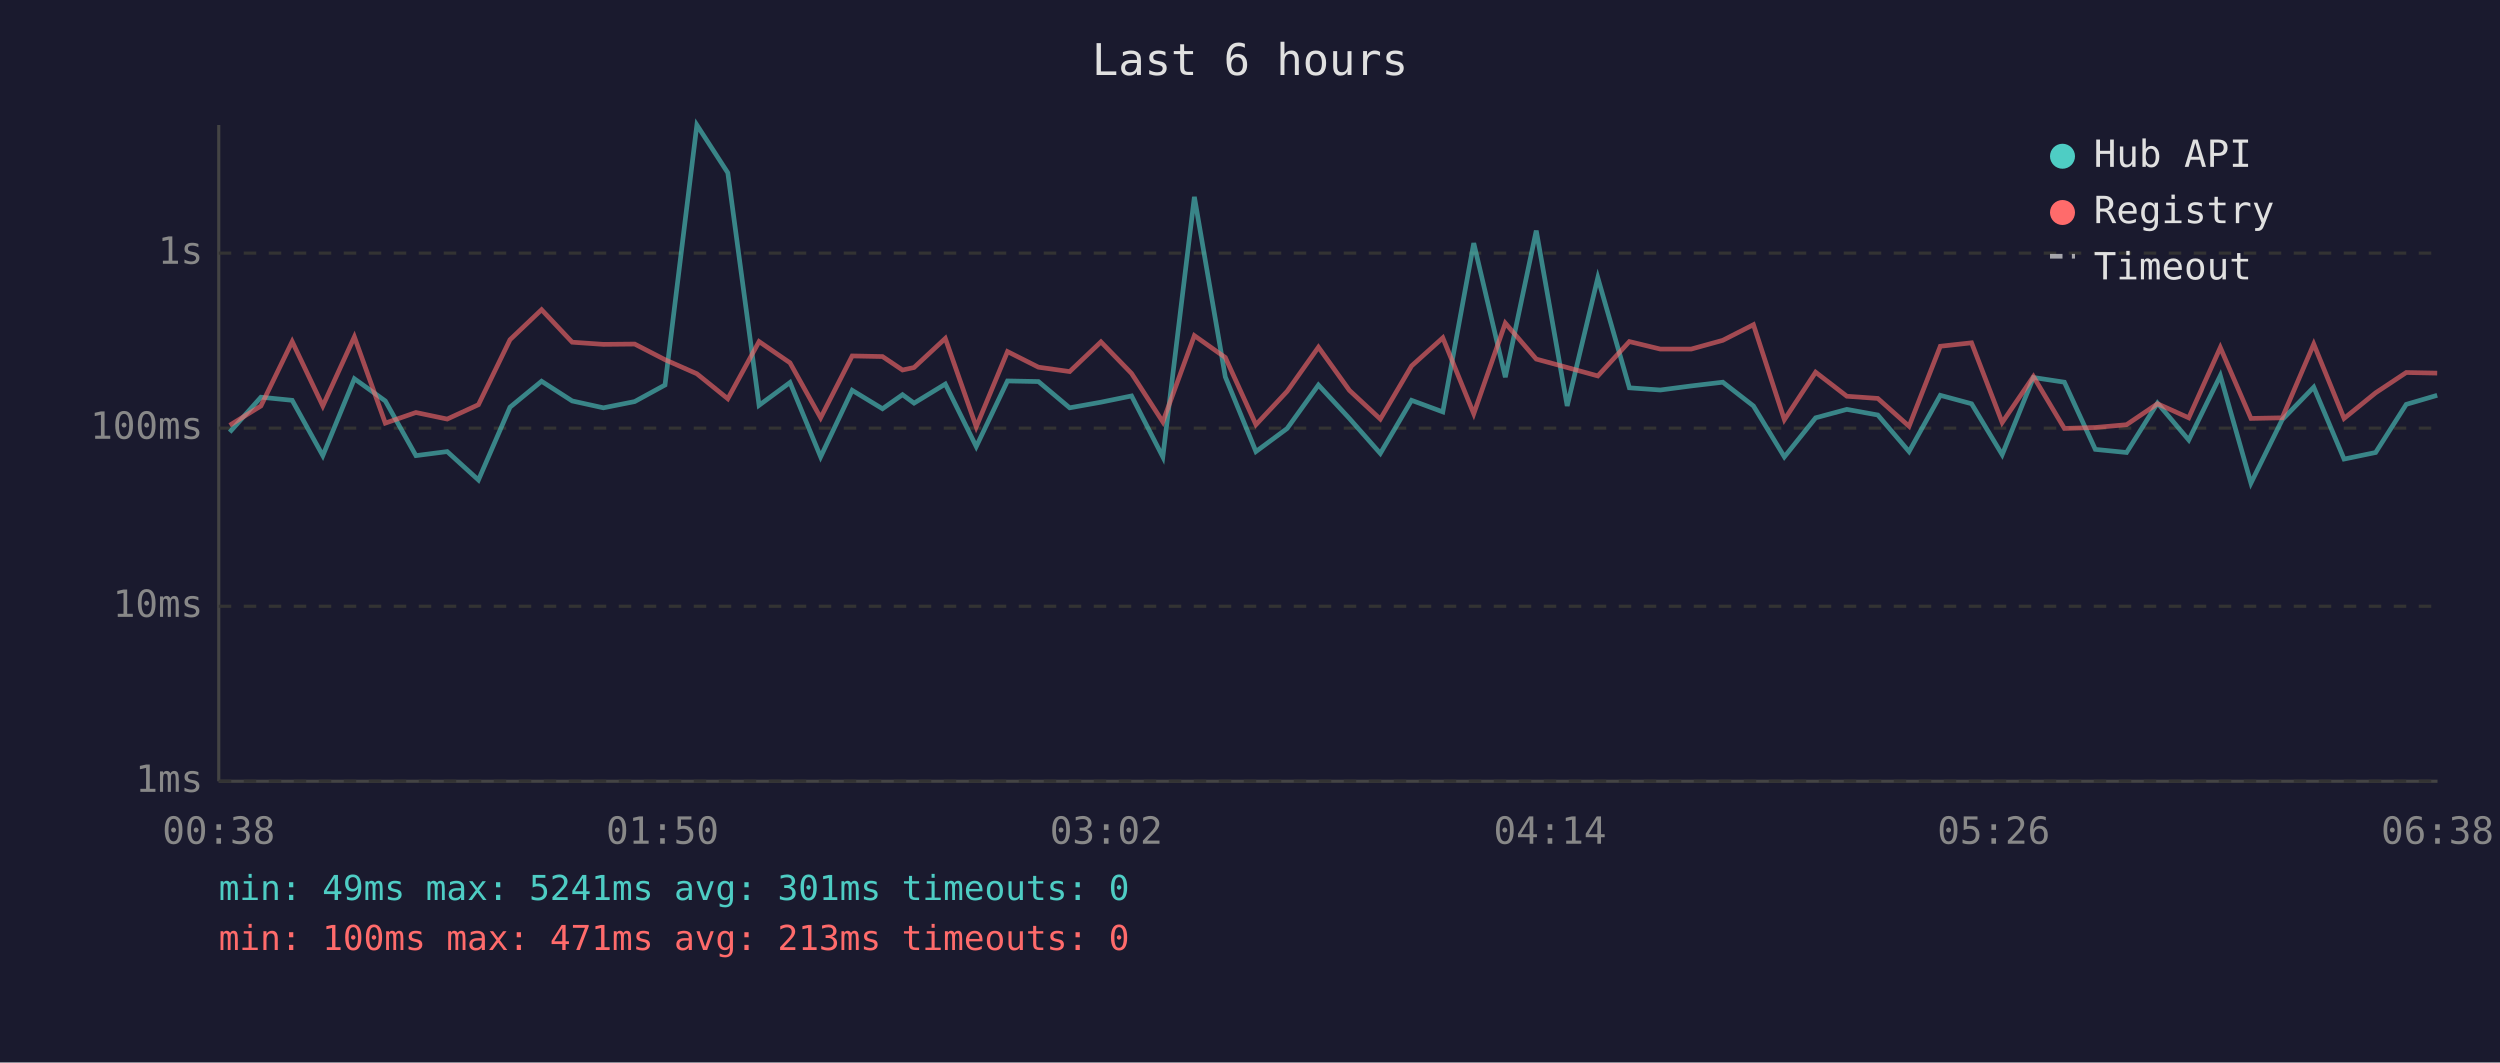
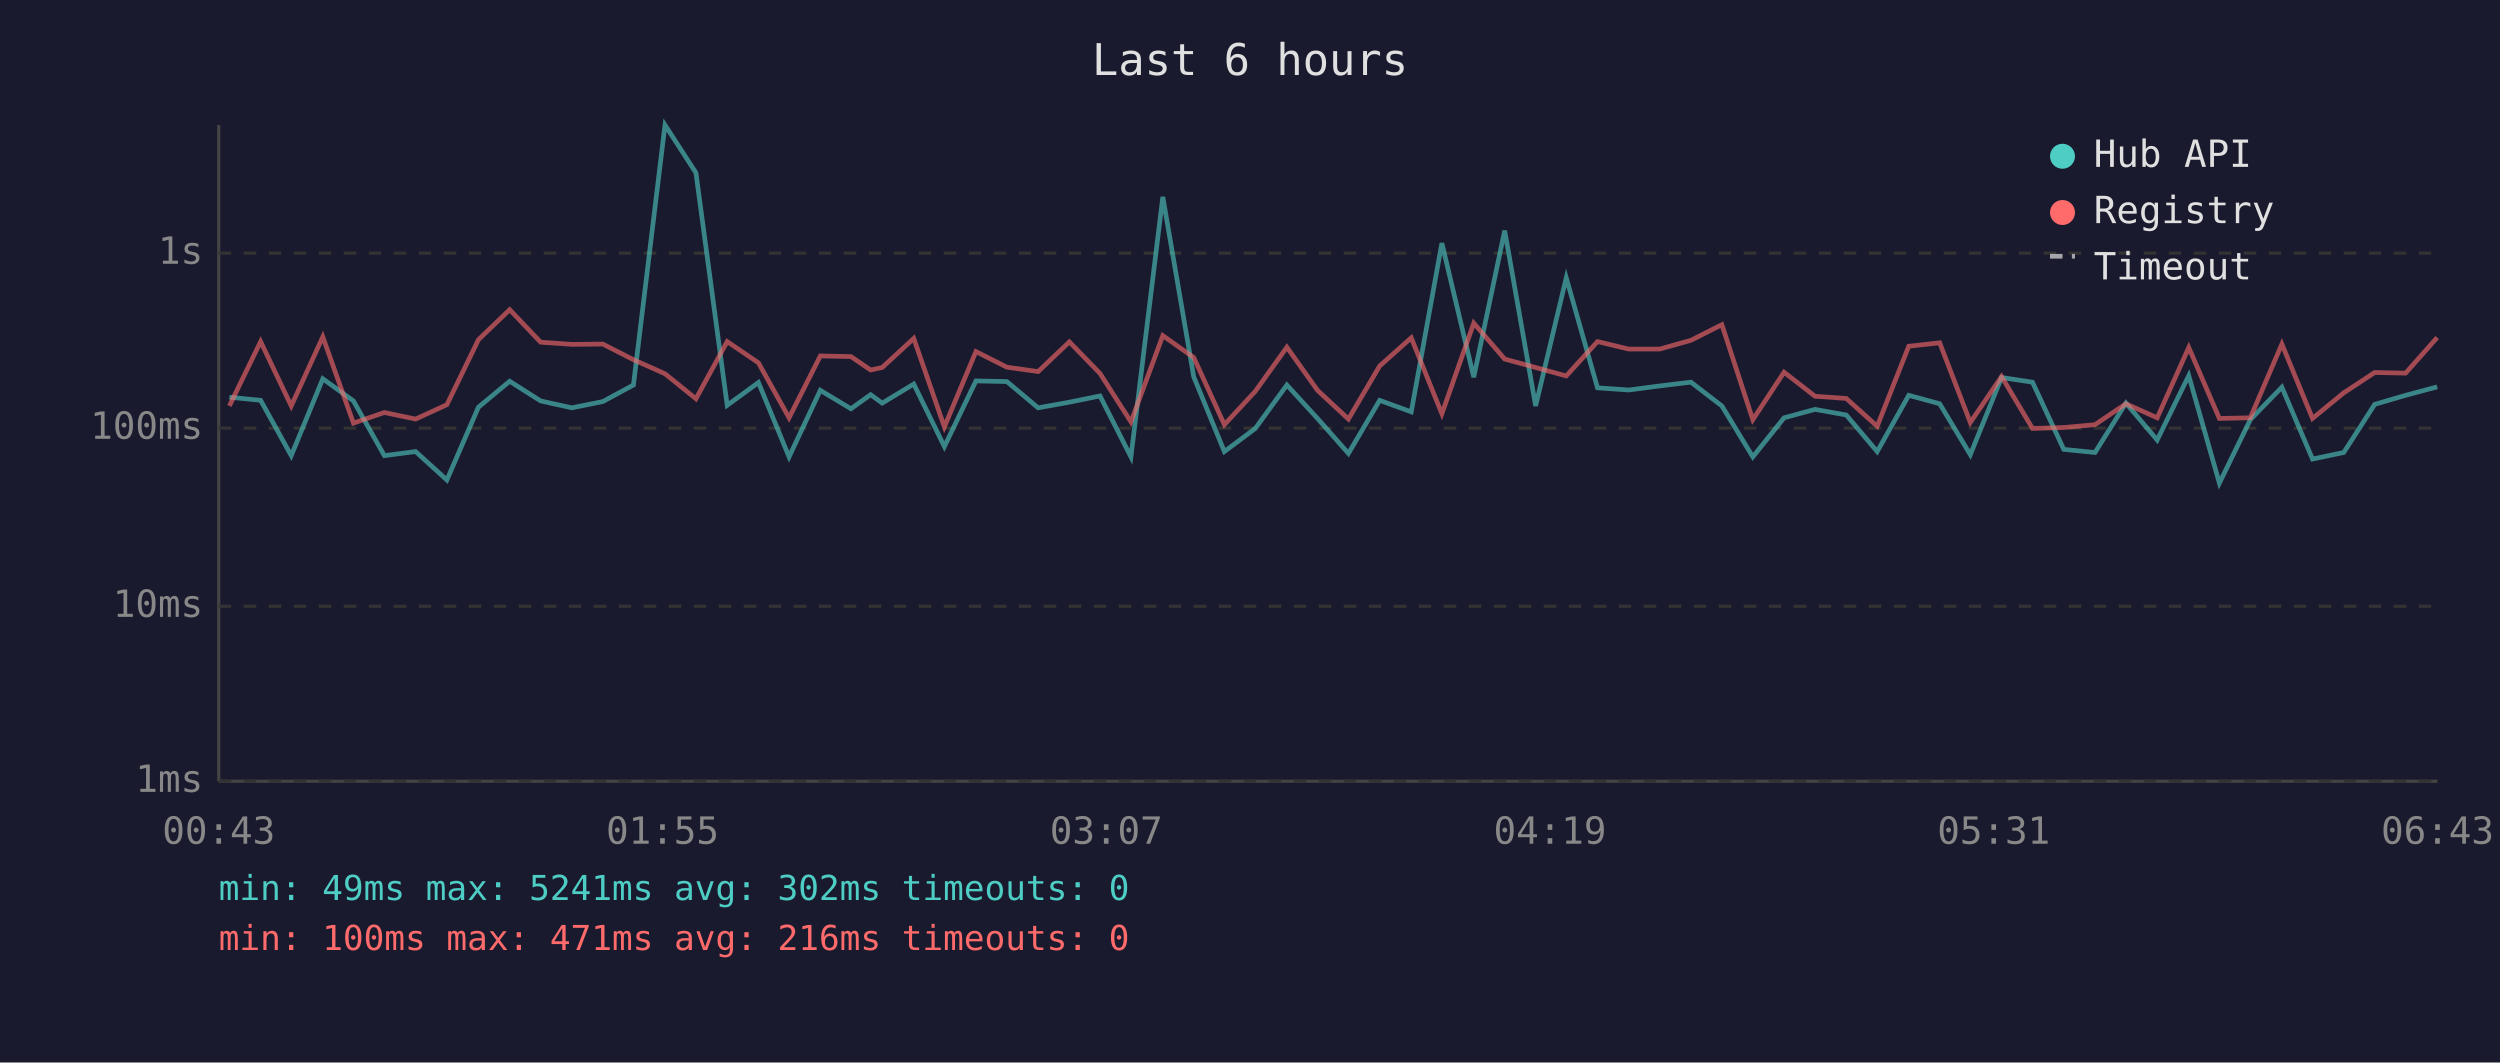
<svg xmlns="http://www.w3.org/2000/svg" viewBox="0 0 800 340" font-family="monospace" font-size="12">
  <rect width="800" height="340" fill="#1a1a2e" />
  <text x="400" y="24" fill="#e0e0e0" font-size="14" text-anchor="middle">Last 6 hours</text>
  <line x1="70" y1="40" x2="70" y2="250" stroke="#444" stroke-width="1" />
  <line x1="70" y1="250" x2="780" y2="250" stroke="#444" stroke-width="1" />
  <line x1="70" y1="250" x2="780" y2="250" stroke="#333" stroke-width="1" stroke-dasharray="4" />
  <text x="65" y="250" fill="#888" text-anchor="end" dominant-baseline="middle">1ms</text>
  <line x1="70" y1="194" x2="780" y2="194" stroke="#333" stroke-width="1" stroke-dasharray="4" />
  <text x="65" y="194" fill="#888" text-anchor="end" dominant-baseline="middle">10ms</text>
  <line x1="70" y1="137" x2="780" y2="137" stroke="#333" stroke-width="1" stroke-dasharray="4" />
  <text x="65" y="137" fill="#888" text-anchor="end" dominant-baseline="middle">100ms</text>
  <line x1="70" y1="81" x2="780" y2="81" stroke="#333" stroke-width="1" stroke-dasharray="4" />
  <text x="65" y="81" fill="#888" text-anchor="end" dominant-baseline="middle">1s</text>
-   <text x="70" y="270" fill="#888" text-anchor="middle">00:38</text>
-   <text x="212" y="270" fill="#888" text-anchor="middle">01:50</text>
-   <text x="354" y="270" fill="#888" text-anchor="middle">03:02</text>
-   <text x="496" y="270" fill="#888" text-anchor="middle">04:14</text>
-   <text x="638" y="270" fill="#888" text-anchor="middle">05:26</text>
-   <text x="780" y="270" fill="#888" text-anchor="middle">06:38</text>
-   <polyline points="73.5,138.3 83.5,127.1 93.5,128.1 103.3,145.8 113.4,121.2 123.3,128.3 133.1,145.8 143.1,144.5 153.1,153.6 163.2,130.3 173.3,122.0 183.1,128.3 193.1,130.5 203.1,128.5 212.8,123.2 223.0,40.0 232.9,55.3 242.9,129.7 252.8,122.4 262.6,146.2 272.7,124.9 282.4,130.8 288.8,126.3 292.5,129.0 302.5,122.9 312.4,142.9 322.4,121.9 332.3,122.1 342.3,130.5 352.3,128.7 362.1,126.7 372.1,146.2 382.2,63.0 392.1,120.6 401.9,144.5 411.9,137.1 421.9,123.2 431.8,133.9 441.7,145.1 451.7,128.1 461.7,131.8 471.6,77.8 481.7,120.7 491.6,73.8 501.5,129.9 511.3,88.9 521.4,124.1 531.3,124.8 541.2,123.5 551.3,122.3 561.1,129.9 571.0,146.2 581.0,133.7 591.0,131.0 600.9,132.8 610.9,144.5 620.9,126.5 630.9,129.2 640.7,145.5 650.7,120.8 660.6,122.3 670.5,143.8 680.5,144.8 690.4,129.0 700.4,140.8 710.5,120.2 720.3,154.6 730.3,134.3 740.4,123.9 750.1,146.9 760.2,144.8 770.0,129.4 779.9,126.5" fill="none" stroke="#4ecdc4" stroke-width="1.5" opacity="0.6" />
-   <polyline points="73.5,136.1 83.5,129.9 93.5,109.3 103.3,129.9 113.4,107.8 123.3,135.4 133.1,132.0 143.1,134.1 153.1,129.5 163.2,108.7 173.3,99.1 183.1,109.5 193.1,110.2 203.1,110.1 212.8,115.1 223.0,119.6 232.9,127.6 242.9,109.3 252.8,116.1 262.6,133.7 272.7,113.9 282.4,114.1 288.8,118.4 292.5,117.6 302.5,108.3 312.4,136.6 322.4,112.5 332.3,117.5 342.3,118.9 352.3,109.4 362.1,119.5 372.1,135.0 382.2,107.4 392.1,114.4 401.9,135.9 411.9,125.2 421.9,111.1 431.8,124.9 441.7,134.1 451.7,117.1 461.7,108.1 471.6,132.4 481.7,103.4 491.6,114.9 501.5,117.6 511.3,120.3 521.4,109.3 531.3,111.7 541.2,111.7 551.3,108.9 561.1,103.9 571.0,134.3 581.0,119.1 591.0,126.8 600.9,127.5 610.9,136.4 620.9,110.8 630.9,109.7 640.7,135.2 650.7,120.5 660.6,137.1 670.5,136.8 680.5,135.9 690.4,129.2 700.4,133.7 710.5,111.2 720.3,133.9 730.3,133.7 740.4,110.1 750.1,133.9 760.2,125.7 770.0,119.2 779.9,119.4" fill="none" stroke="#ff6b6b" stroke-width="1.5" opacity="0.6" />
+   <text x="70" y="270" fill="#888" text-anchor="middle">00:43</text>
+   <text x="212" y="270" fill="#888" text-anchor="middle">01:55</text>
+   <text x="354" y="270" fill="#888" text-anchor="middle">03:07</text>
+   <text x="496" y="270" fill="#888" text-anchor="middle">04:19</text>
+   <text x="638" y="270" fill="#888" text-anchor="middle">05:31</text>
+   <text x="780" y="270" fill="#888" text-anchor="middle">06:43</text>
+   <polyline points="73.4,127.1 83.4,128.1 93.2,145.8 103.3,121.2 113.1,128.3 123.0,145.8 133.0,144.5 143.0,153.6 153.1,130.3 163.1,122.0 173.0,128.3 183.0,130.5 192.9,128.5 202.7,123.2 212.8,40.0 222.7,55.3 232.7,129.7 242.7,122.4 252.5,146.2 262.5,124.9 272.3,130.8 278.6,126.3 282.3,129.0 292.4,122.9 302.2,142.9 312.3,121.9 322.2,122.1 332.2,130.5 342.2,128.7 352.0,126.7 361.9,146.2 372.1,63.0 382.0,120.6 391.8,144.5 401.7,137.1 411.8,123.2 421.6,133.9 431.5,145.1 441.5,128.1 451.6,131.8 461.4,77.8 471.6,120.7 481.5,73.8 491.4,129.9 501.2,88.9 511.2,124.1 521.2,124.8 531.1,123.5 541.1,122.3 551.0,129.9 560.9,146.2 570.9,133.7 580.8,131.0 590.8,132.8 600.7,144.5 610.8,126.5 620.7,129.2 630.5,145.5 640.5,120.8 650.4,122.3 660.4,143.8 670.4,144.8 680.3,129.0 690.3,140.8 700.4,120.2 710.2,154.6 720.1,134.3 730.2,123.9 740.0,146.9 750.0,144.8 759.9,129.4 769.8,126.5 779.9,123.8" fill="none" stroke="#4ecdc4" stroke-width="1.5" opacity="0.6" />
+   <polyline points="73.4,129.9 83.4,109.3 93.2,129.9 103.3,107.8 113.1,135.4 123.0,132.0 133.0,134.1 143.0,129.5 153.1,108.7 163.1,99.1 173.0,109.5 183.0,110.2 192.9,110.1 202.7,115.1 212.8,119.6 222.7,127.6 232.7,109.3 242.7,116.1 252.5,133.7 262.5,113.9 272.3,114.1 278.6,118.4 282.3,117.6 292.4,108.3 302.2,136.6 312.3,112.5 322.2,117.5 332.2,118.9 342.2,109.4 352.0,119.5 361.9,135.0 372.1,107.4 382.0,114.4 391.8,135.9 401.7,125.2 411.8,111.1 421.6,124.9 431.5,134.1 441.5,117.1 451.6,108.1 461.4,132.4 471.6,103.4 481.5,114.9 491.4,117.6 501.2,120.3 511.2,109.3 521.2,111.7 531.1,111.7 541.1,108.9 551.0,103.9 560.9,134.3 570.9,119.1 580.8,126.8 590.8,127.5 600.7,136.4 610.8,110.8 620.7,109.7 630.5,135.2 640.5,120.5 650.4,137.1 660.4,136.8 670.4,135.9 680.3,129.2 690.3,133.7 700.4,111.2 710.2,133.9 720.1,133.7 730.2,110.1 740.0,133.9 750.0,125.7 759.9,119.2 769.8,119.4 779.9,108.0" fill="none" stroke="#ff6b6b" stroke-width="1.5" opacity="0.6" />
  <circle cx="660" cy="50" r="4" fill="#4ecdc4" />
  <text x="670" y="50" fill="#e0e0e0" dominant-baseline="middle">Hub API</text>
  <circle cx="660" cy="68" r="4" fill="#ff6b6b" />
  <text x="670" y="68" fill="#e0e0e0" dominant-baseline="middle">Registry</text>
  <line x1="656" y1="82" x2="664" y2="82" stroke="#e0e0e0" stroke-width="1.5" stroke-dasharray="4,3" opacity="0.7" />
  <text x="670" y="86" fill="#e0e0e0" dominant-baseline="middle">Timeout</text>
-   <text x="70" y="288" fill="#4ecdc4" font-size="11">min: 49ms  max: 5241ms  avg: 301ms  timeouts: 0</text>
-   <text x="70" y="304" fill="#ff6b6b" font-size="11">min: 100ms  max: 471ms  avg: 213ms  timeouts: 0</text>
+   <text x="70" y="288" fill="#4ecdc4" font-size="11">min: 49ms  max: 5241ms  avg: 302ms  timeouts: 0</text>
+   <text x="70" y="304" fill="#ff6b6b" font-size="11">min: 100ms  max: 471ms  avg: 216ms  timeouts: 0</text>
</svg>
